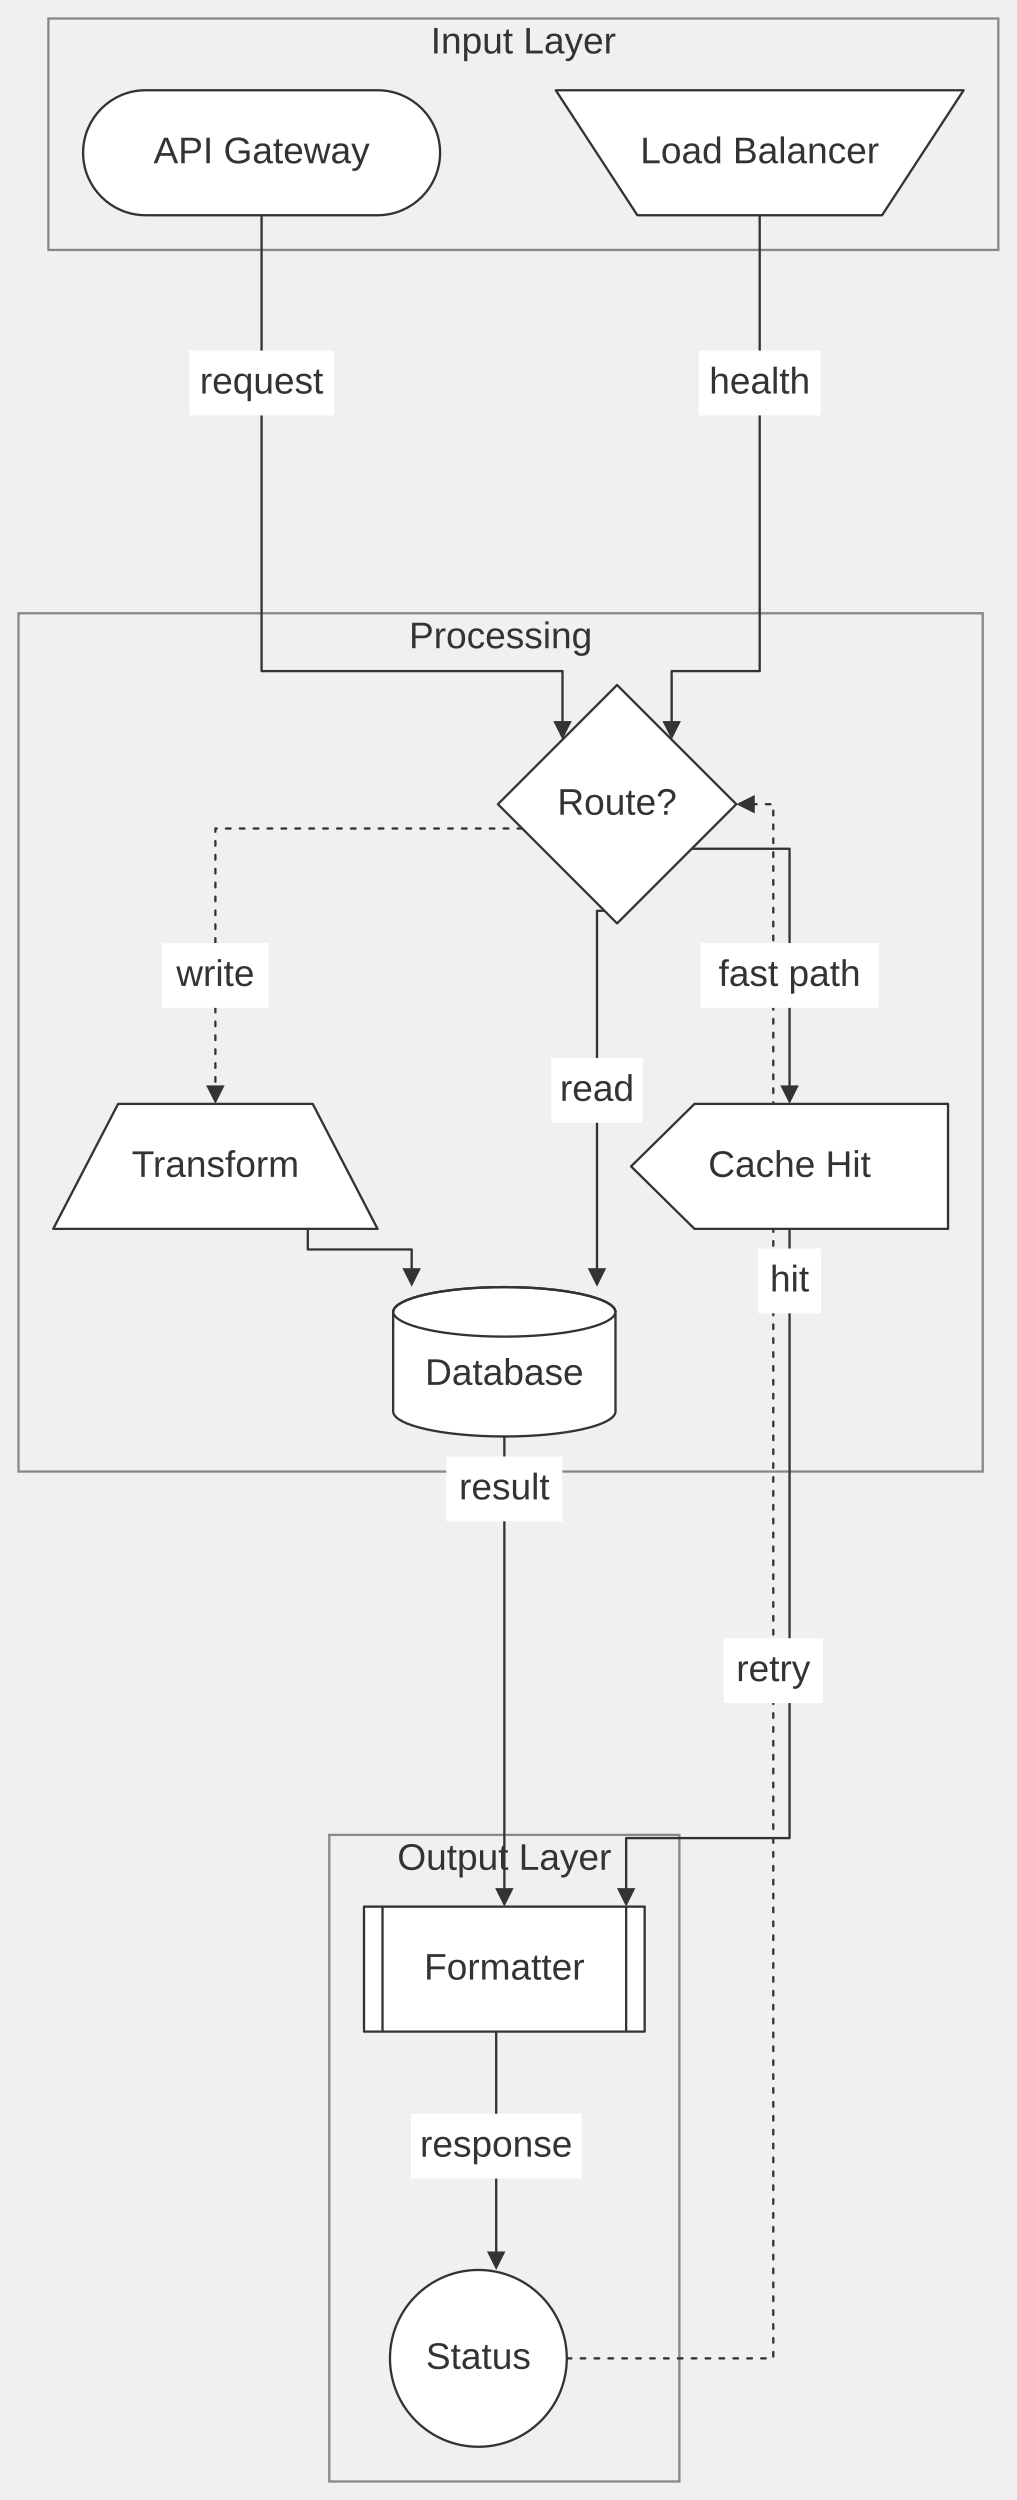
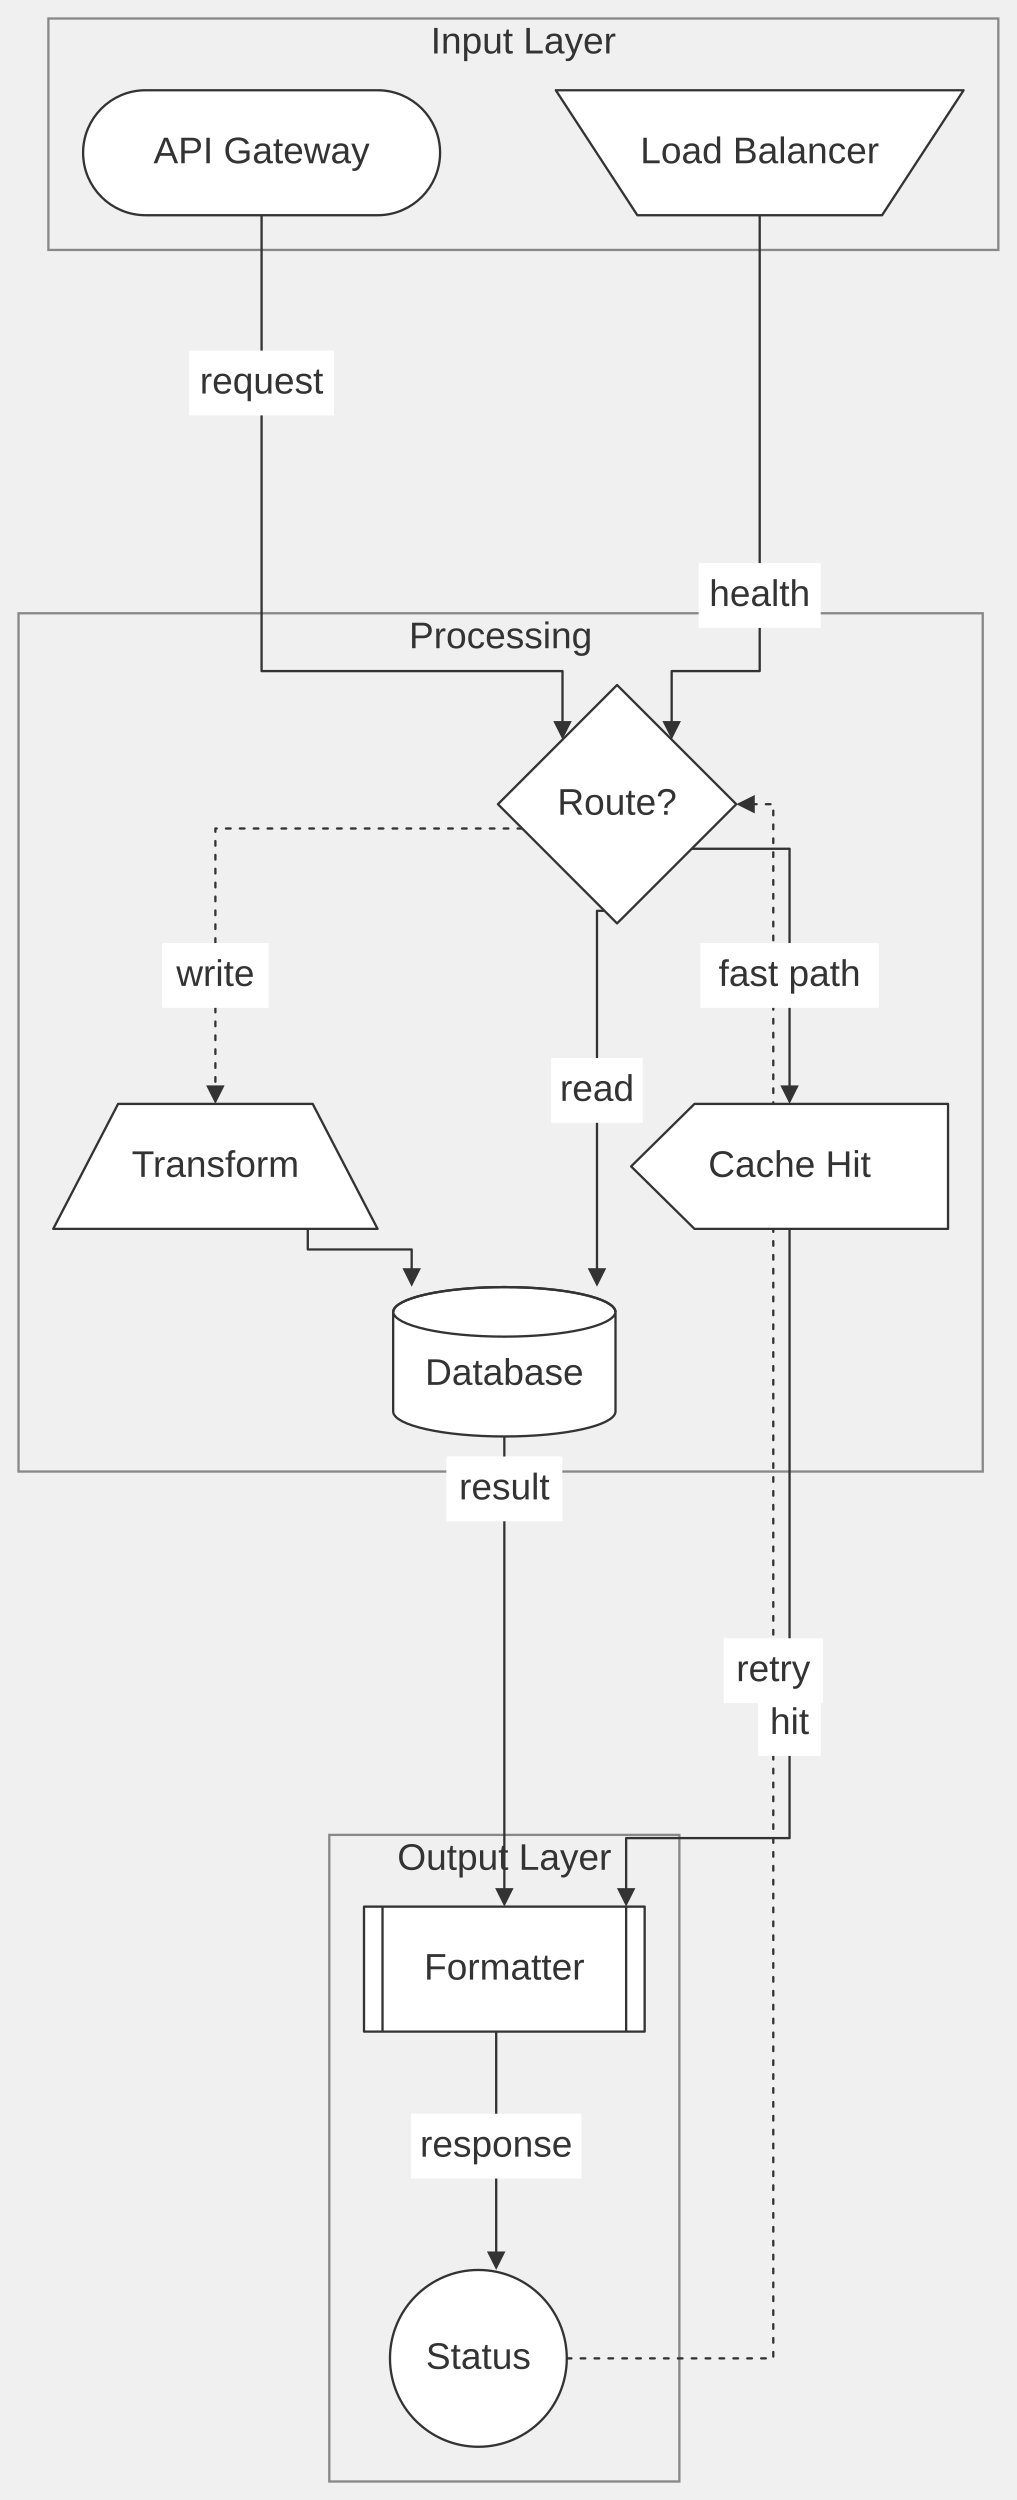
<svg xmlns="http://www.w3.org/2000/svg" width="100%" viewBox="0 0 439.38 1080.26" style="max-width: 439.38px; background-color: transparent;" font-family="&quot;trebuchet ms&quot;, verdana, arial, sans-serif" font-size="16.00">
  <defs>
    <marker id="arrowhead" viewBox="0 0 10.00 10.00" refX="5.00" refY="5.00" markerWidth="8.00" markerHeight="8.00" orient="auto-start-reverse" markerUnits="userSpaceOnUse">
      <path d="M 0 0 L 10.00 5.00 L 0 10.00 z" fill="#333" />
    </marker>
  </defs>
  <g transform="translate(-20.00,-19.00)">
    <g class="clusters">
      <rect class="subgraph" x="40.91" y="27.00" width="410.47" height="100.00" fill="none" stroke="#888" stroke-width="1.00" />
      <text x="246.14" y="31.00" text-anchor="middle" dominant-baseline="hanging" fill="#333">Input Layer</text>
      <rect class="subgraph" x="162.29" y="811.86" width="151.27" height="279.40" fill="none" stroke="#888" stroke-width="1.00" />
      <text x="237.93" y="815.86" text-anchor="middle" dominant-baseline="hanging" fill="#333">Output Layer</text>
      <rect class="subgraph" x="28.00" y="284.00" width="416.65" height="370.86" fill="none" stroke="#888" stroke-width="1.00" />
      <text x="236.32" y="288.00" text-anchor="middle" dominant-baseline="hanging" fill="#333">Processing</text>
    </g>
    <g class="edgePaths">
      <path d="M133.03,112.00 L133.03,308.98 L263.06,308.98 L263.06,334.58" stroke="#333" stroke-width="1.00" fill="none" stroke-linecap="round" stroke-linejoin="round" marker-end="url(#arrowhead)" />
      <path d="M348.27,112.00 L348.27,308.98 L310.23,308.98 L310.23,334.58" stroke="#333" stroke-width="1.00" fill="none" stroke-linecap="round" stroke-linejoin="round" marker-end="url(#arrowhead)" />
      <path d="M281.21,412.56 L277.96,412.56 L277.96,571.00" stroke="#333" stroke-width="1.00" fill="none" stroke-linecap="round" stroke-linejoin="round" marker-end="url(#arrowhead)" />
      <path d="M318.90,385.75 L361.17,385.75 L361.17,492.00" stroke="#333" stroke-width="1.00" fill="none" stroke-linecap="round" stroke-linejoin="round" marker-end="url(#arrowhead)" />
      <path d="M245.65,377.00 L113.07,377.00 L113.07,492.00" stroke="#333" stroke-width="1.00" fill="none" stroke-linecap="round" stroke-linejoin="round" stroke-dasharray="2.00,4.00" marker-end="url(#arrowhead)" />
      <path d="M153.00,550.00 L153.00,558.90 L197.89,558.90 L197.89,571.00" stroke="#333" stroke-width="1.00" fill="none" stroke-linecap="round" stroke-linejoin="round" marker-end="url(#arrowhead)" />
      <path d="M237.93,639.86 L237.93,838.86" stroke="#333" stroke-width="1.00" fill="none" stroke-linecap="round" stroke-linejoin="round" marker-end="url(#arrowhead)" />
      <path d="M361.17,550.00 L361.17,813.26 L290.56,813.26 L290.56,838.86" stroke="#333" stroke-width="1.00" fill="none" stroke-linecap="round" stroke-linejoin="round" marker-end="url(#arrowhead)" />
      <path d="M234.41,896.86 L234.41,995.86" stroke="#333" stroke-width="1.00" fill="none" stroke-linecap="round" stroke-linejoin="round" marker-end="url(#arrowhead)" />
      <path d="M264.91,1038.06 L354.14,1038.06 L354.14,366.50 L342.14,366.50" stroke="#333" stroke-width="1.00" fill="none" stroke-linecap="round" stroke-linejoin="round" stroke-dasharray="2.00,4.00" marker-end="url(#arrowhead)" />
    </g>
    <g class="nodes">
      <rect x="55.91" y="58.00" width="154.25" height="54.00" rx="27.00" ry="27.00" fill="white" stroke="#333" stroke-width="1.00" stroke-linejoin="round" />
      <text x="133.03" y="85.00" text-anchor="middle" dominant-baseline="middle" fill="#333">API Gateway</text>
      <polygon points="260.16,58.00 436.38,58.00 401.14,112.00 295.40,112.00" fill="white" stroke="#333" stroke-width="1.00" stroke-linejoin="round" />
      <text x="348.27" y="85.00" text-anchor="middle" dominant-baseline="middle" fill="#333">Load Balancer</text>
      <polygon points="286.64,315.00 338.14,366.50 286.64,418.00 235.15,366.50" fill="white" stroke="#333" stroke-width="1.00" stroke-linejoin="round" />
      <text x="286.64" y="366.50" text-anchor="middle" dominant-baseline="middle" fill="#333">Route?</text>
      <polygon points="71.03,496.00 155.12,496.00 183.15,550.00 43.00,550.00" fill="white" stroke="#333" stroke-width="1.00" stroke-linejoin="round" />
      <text x="113.07" y="523.00" text-anchor="middle" dominant-baseline="middle" fill="#333">Transform</text>
      <path d="M189.89,585.86 A48.04,10.86 0 0,0 285.96,585.86 A48.04,10.86 0 0,0 189.89,585.86 L189.89,629.00 A48.04,10.86 0 0,0 285.96,629.00 L285.96,585.86" fill="white" stroke="#333" stroke-width="1.00" stroke-linejoin="round" />
      <path d="M189.89,585.86 A48.04,10.86 0 0,1 285.96,585.86" fill="none" stroke="#333" stroke-width="1.00" />
      <text x="237.93" y="612.86" text-anchor="middle" dominant-baseline="middle" fill="#333">Database</text>
      <polygon points="320.09,496.00 429.65,496.00 429.65,550.00 320.09,550.00 292.70,523.00" fill="white" stroke="#333" stroke-width="1.00" stroke-linejoin="round" />
      <text x="361.17" y="523.00" text-anchor="middle" dominant-baseline="middle" fill="#333">Cache Hit</text>
      <ellipse cx="226.71" cy="1038.06" rx="38.20" ry="38.20" fill="white" stroke="#333" stroke-width="1.00" stroke-linejoin="round" />
      <text x="226.71" y="1038.06" text-anchor="middle" dominant-baseline="middle" fill="#333">Status</text>
      <rect x="177.29" y="842.86" width="121.27" height="54.00" fill="white" stroke="#333" stroke-width="1.00" stroke-linejoin="round" />
      <line x1="185.29" y1="842.86" x2="185.29" y2="896.86" stroke="#333" stroke-width="1.00" />
      <line x1="290.56" y1="842.86" x2="290.56" y2="896.86" stroke="#333" stroke-width="1.00" />
      <text x="237.93" y="869.86" text-anchor="middle" dominant-baseline="middle" fill="#333">Formatter</text>
    </g>
    <g class="edgeLabels">
      <rect x="101.75" y="170.50" width="62.57" height="28.00" fill="white" />
      <text x="133.03" y="184.50" text-anchor="middle" dominant-baseline="middle" fill="#333">request</text>
-       <rect x="321.90" y="170.50" width="52.73" height="28.00" fill="white" />
-       <text x="348.27" y="184.50" text-anchor="middle" dominant-baseline="middle" fill="#333">health</text>
+       <rect x="321.90" y="262.31" width="52.73" height="28.00" fill="white" />
+       <text x="348.27" y="276.31" text-anchor="middle" dominant-baseline="middle" fill="#333">health</text>
      <rect x="258.19" y="476.16" width="39.55" height="28.00" fill="white" />
      <text x="277.96" y="490.16" text-anchor="middle" dominant-baseline="middle" fill="#333">read</text>
      <rect x="322.65" y="426.50" width="77.04" height="28.00" fill="white" />
      <text x="361.17" y="440.50" text-anchor="middle" dominant-baseline="middle" fill="#333">fast path</text>
      <rect x="90.05" y="426.50" width="46.05" height="28.00" fill="white" />
      <text x="113.07" y="440.50" text-anchor="middle" dominant-baseline="middle" fill="#333">write</text>
      <rect x="212.86" y="648.36" width="50.13" height="28.00" fill="white" />
      <text x="237.93" y="662.36" text-anchor="middle" dominant-baseline="middle" fill="#333">result</text>
-       <rect x="347.62" y="558.50" width="27.12" height="28.00" fill="white" />
-       <text x="361.17" y="572.50" text-anchor="middle" dominant-baseline="middle" fill="#333">hit</text>
+       <rect x="347.62" y="749.74" width="27.12" height="28.00" fill="white" />
+       <text x="361.17" y="763.74" text-anchor="middle" dominant-baseline="middle" fill="#333">hit</text>
      <rect x="197.56" y="932.36" width="73.70" height="28.00" fill="white" />
      <text x="234.41" y="946.36" text-anchor="middle" dominant-baseline="middle" fill="#333">response</text>
      <rect x="332.70" y="726.90" width="42.89" height="28.00" fill="white" />
      <text x="354.14" y="740.90" text-anchor="middle" dominant-baseline="middle" fill="#333">retry</text>
    </g>
  </g>
</svg>
